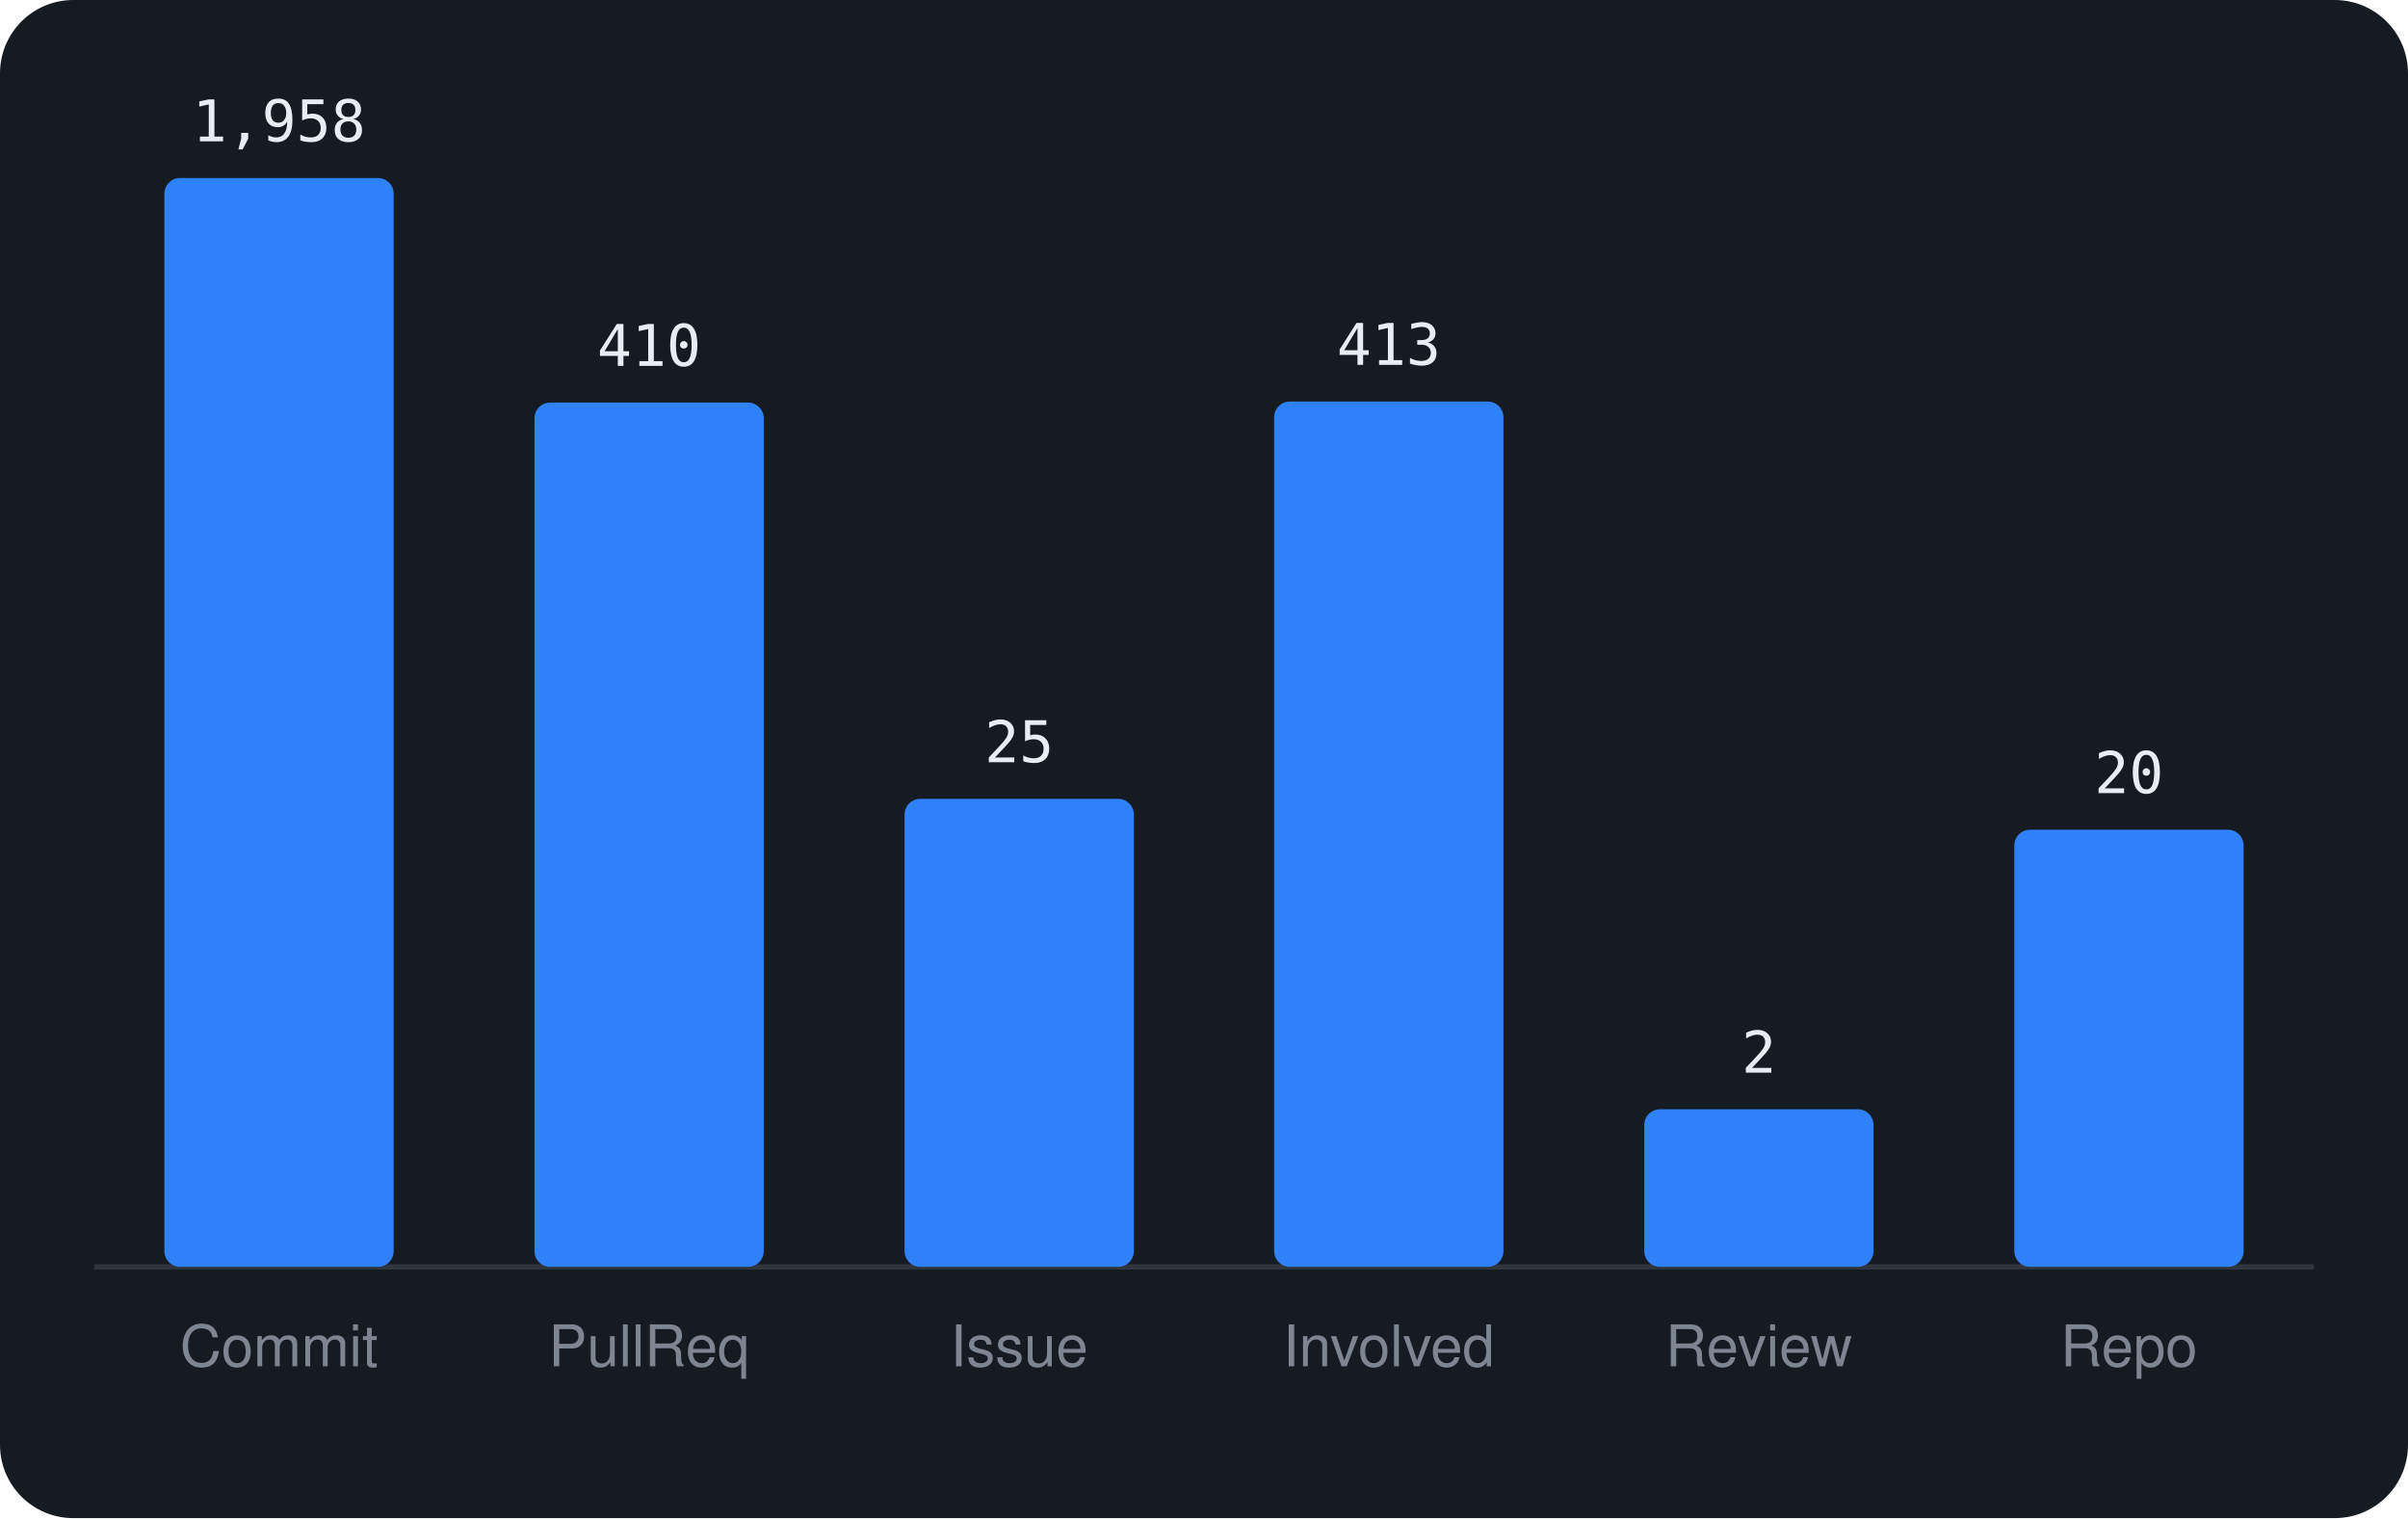
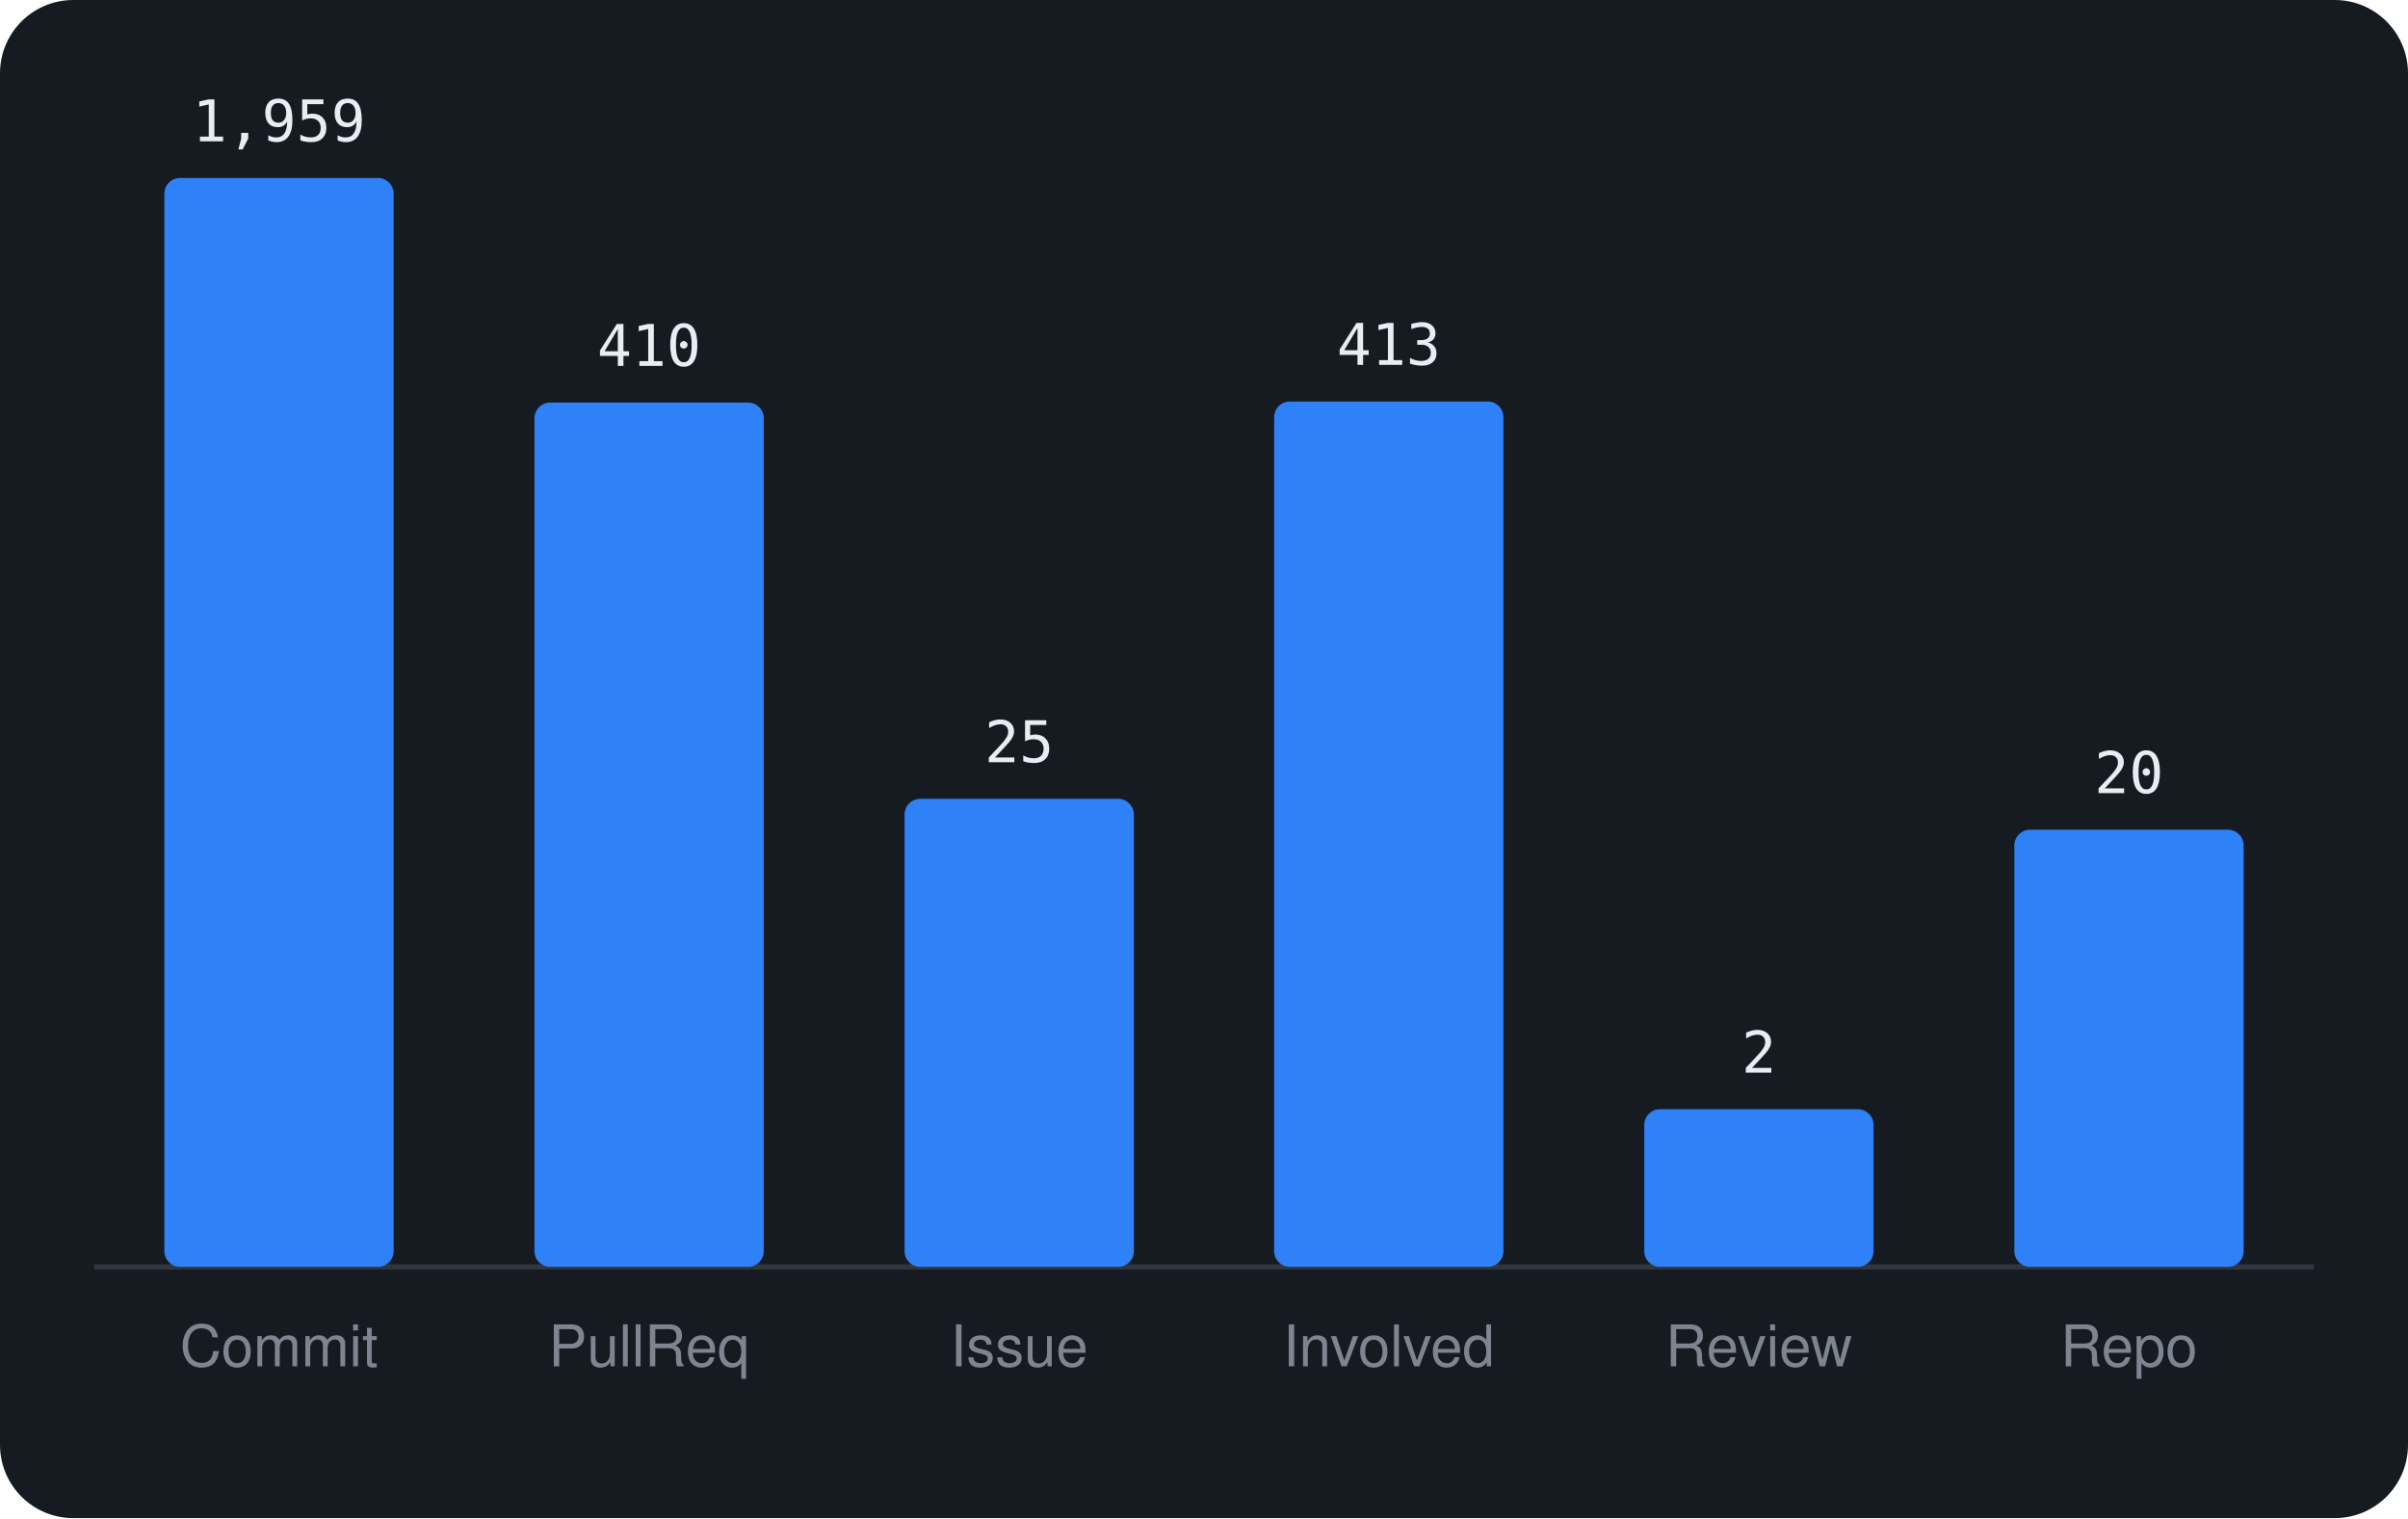
<svg xmlns="http://www.w3.org/2000/svg" viewBox="0 0 460 290" width="460" height="290" font-family="-apple-system,BlinkMacSystemFont,'Segoe UI',Helvetica,Arial,sans-serif">
  <rect width="460" height="290" rx="14" fill="#161b22" />
  <line x1="18" y1="242" x2="442" y2="242" stroke="#30363d" />
  <rect x="31.4" y="34.0" width="43.8" height="208.0" rx="3" fill="#2f81f7" />
-   <text x="53.3" y="27.0" text-anchor="middle" font-size="11" font-family="monospace" fill="#e6edf3">1,958</text>
+   <text x="53.3" y="27.0" text-anchor="middle" font-size="11" font-family="monospace" fill="#e6edf3">1,959</text>
  <text x="53.3" y="261" text-anchor="middle" font-size="11" fill="#7d8590">Commit</text>
  <rect x="102.1" y="76.9" width="43.8" height="165.1" rx="3" fill="#2f81f7" />
  <text x="124.0" y="69.9" text-anchor="middle" font-size="11" font-family="monospace" fill="#e6edf3">410</text>
  <text x="124.0" y="261" text-anchor="middle" font-size="11" fill="#7d8590">PullReq</text>
  <rect x="172.8" y="152.6" width="43.8" height="89.4" rx="3" fill="#2f81f7" />
  <text x="194.7" y="145.6" text-anchor="middle" font-size="11" font-family="monospace" fill="#e6edf3">25</text>
  <text x="194.7" y="261" text-anchor="middle" font-size="11" fill="#7d8590">Issue</text>
  <rect x="243.4" y="76.7" width="43.8" height="165.3" rx="3" fill="#2f81f7" />
  <text x="265.3" y="69.7" text-anchor="middle" font-size="11" font-family="monospace" fill="#e6edf3">413</text>
  <text x="265.3" y="261" text-anchor="middle" font-size="11" fill="#7d8590">Involved</text>
  <rect x="314.1" y="211.9" width="43.8" height="30.1" rx="3" fill="#2f81f7" />
  <text x="336.0" y="204.9" text-anchor="middle" font-size="11" font-family="monospace" fill="#e6edf3">2</text>
  <text x="336.0" y="261" text-anchor="middle" font-size="11" fill="#7d8590">Review</text>
  <rect x="384.8" y="158.5" width="43.8" height="83.5" rx="3" fill="#2f81f7" />
  <text x="406.7" y="151.5" text-anchor="middle" font-size="11" font-family="monospace" fill="#e6edf3">20</text>
  <text x="406.7" y="261" text-anchor="middle" font-size="11" fill="#7d8590">Repo</text>
</svg>
